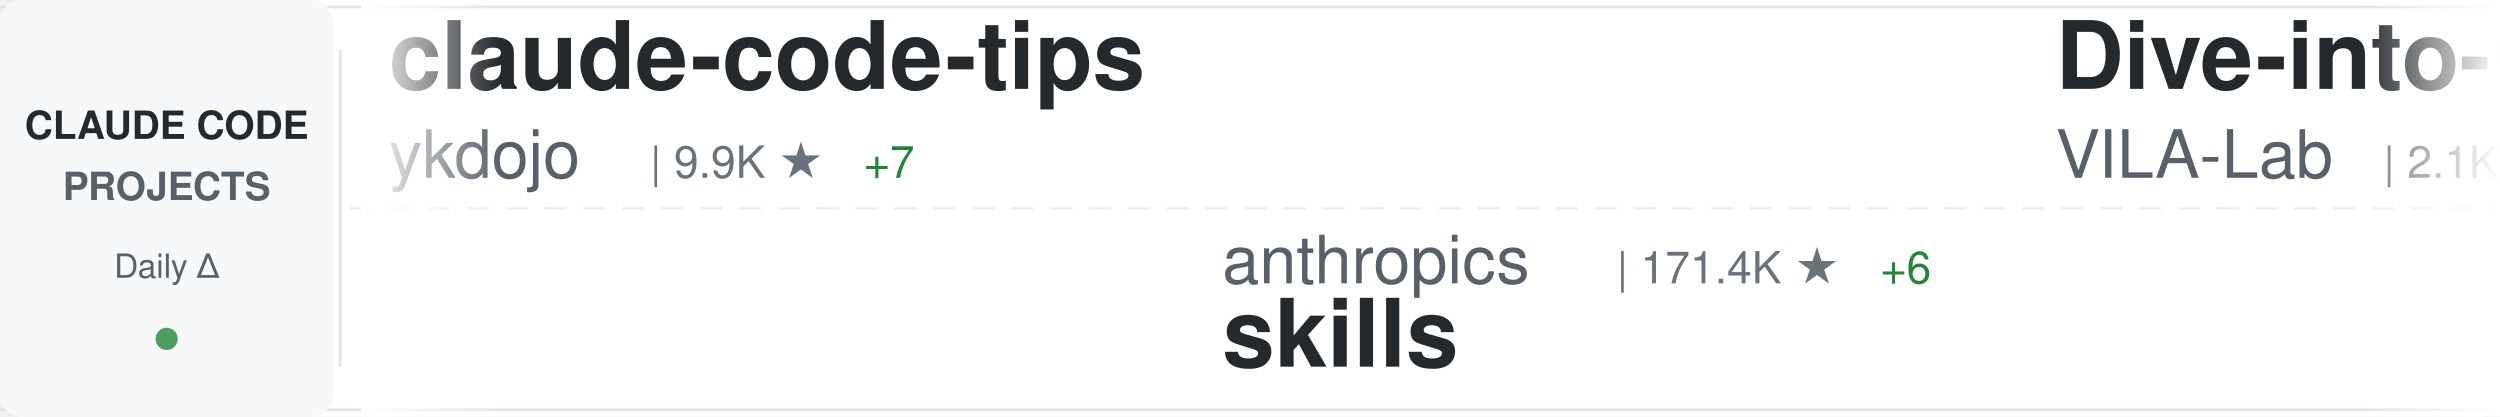
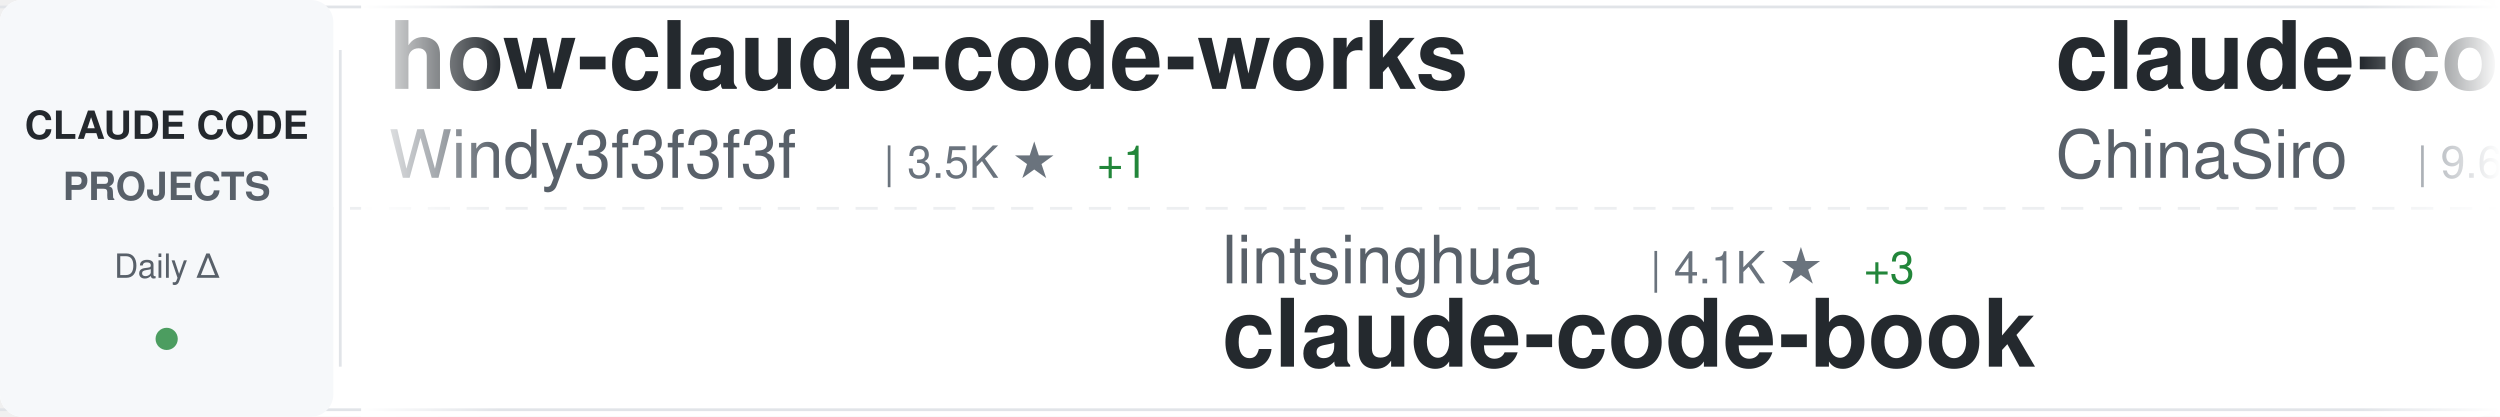
<svg xmlns="http://www.w3.org/2000/svg" width="900" height="150">
  <defs>
    <linearGradient id="awesomeLeftFade" x1="0%" y1="0%" x2="100%" y2="0%">
      <stop offset="0%" style="stop-color:#ffffff;stop-opacity:1" />
      <stop offset="100%" style="stop-color:#ffffff;stop-opacity:0" />
    </linearGradient>
    <linearGradient id="awesomeRightFade" x1="0%" y1="0%" x2="100%" y2="0%">
      <stop offset="0%" style="stop-color:#ffffff;stop-opacity:0" />
      <stop offset="100%" style="stop-color:#ffffff;stop-opacity:1" />
    </linearGradient>
  </defs>
  <rect width="900" height="150" fill="#ffffff" rx="8" />
  <rect x="0" y="2" width="900" height="1" fill="#e1e4e8" />
  <rect x="0" y="147" width="900" height="1" fill="#e1e4e8" />
  <line x1="0" y1="75" x2="900" y2="75" stroke="#e1e4e8" stroke-width="1" stroke-dasharray="8 6" opacity="0.6" />
  <rect x="0" y="0" width="120" height="150" fill="#f6f8fa" rx="8" />
  <text x="60" y="50" font-family="-apple-system, BlinkMacSystemFont, 'Segoe UI', Helvetica, Arial, sans-serif" font-size="14" font-weight="600" fill="#24292e" text-anchor="middle">CLAUDE CODE</text>
  <text x="60" y="72" font-family="-apple-system, BlinkMacSystemFont, 'Segoe UI', Helvetica, Arial, sans-serif" font-size="14" font-weight="600" fill="#586069" text-anchor="middle">PROJECTS</text>
  <text x="60" y="100" font-family="-apple-system, BlinkMacSystemFont, 'Segoe UI', Helvetica, Arial, sans-serif" font-size="12" font-weight="500" fill="#586069" text-anchor="middle">Daily Δ</text>
  <circle cx="60" cy="122" r="4" fill="#22863a" opacity="0.8" />
  <rect x="122" y="18" width="1" height="114" fill="#e1e4e8" />
  <clipPath id="awesomeTickerClip">
    <rect x="130" y="0" width="770" height="150" />
  </clipPath>
  <g clip-path="url(#awesomeTickerClip)">
    <g id="awesomeTickerItems">
      <animateTransform attributeName="transform" attributeType="XML" type="translate" from="0 0" to="-3000 0" dur="54s" repeatCount="indefinite" />
      <g transform="translate(0, 0)">
-         <text x="140" y="32" font-family="-apple-system, BlinkMacSystemFont, 'Segoe UI', Helvetica, Arial, sans-serif" font-size="34" font-weight="600" fill="#24292e">claude-code-tips</text>
-         <text x="140" y="64" font-family="-apple-system, BlinkMacSystemFont, 'Segoe UI', Helvetica, Arial, sans-serif" font-size="24" font-weight="400" fill="#586069">ykdojo</text>
-         <text x="234" y="64" font-family="-apple-system, BlinkMacSystemFont, 'Segoe UI', Helvetica, Arial, sans-serif" font-size="16" font-weight="500" fill="#6a737d">| 9.9K ★</text>
-         <text x="311" y="64" font-family="-apple-system, BlinkMacSystemFont, 'Segoe UI', Helvetica, Arial, sans-serif" font-size="16" font-weight="500" fill="#22863a"> +7</text>
+         <text x="140" y="32" font-family="-apple-system, BlinkMacSystemFont, 'Segoe UI', Helvetica, Arial, sans-serif" font-size="34" font-weight="600" fill="#24292e">how-claude-code-works</text>
+         <text x="140" y="64" font-family="-apple-system, BlinkMacSystemFont, 'Segoe UI', Helvetica, Arial, sans-serif" font-size="24" font-weight="400" fill="#586069">Windy3f3f3f3f</text>
+         <text x="318" y="64" font-family="-apple-system, BlinkMacSystemFont, 'Segoe UI', Helvetica, Arial, sans-serif" font-size="16" font-weight="500" fill="#6a737d">| 3.5K ★</text>
+         <text x="395" y="64" font-family="-apple-system, BlinkMacSystemFont, 'Segoe UI', Helvetica, Arial, sans-serif" font-size="16" font-weight="500" fill="#22863a"> +1</text>
      </g>
      <g transform="translate(300, 0)">
-         <text x="140" y="102" font-family="-apple-system, BlinkMacSystemFont, 'Segoe UI', Helvetica, Arial, sans-serif" font-size="24" font-weight="400" fill="#586069">anthropics</text>
-         <text x="282" y="102" font-family="-apple-system, BlinkMacSystemFont, 'Segoe UI', Helvetica, Arial, sans-serif" font-size="16" font-weight="500" fill="#6a737d">| 171.4K ★</text>
-         <text x="377" y="102" font-family="-apple-system, BlinkMacSystemFont, 'Segoe UI', Helvetica, Arial, sans-serif" font-size="16" font-weight="500" fill="#22863a"> +6</text>
-         <text x="140" y="132" font-family="-apple-system, BlinkMacSystemFont, 'Segoe UI', Helvetica, Arial, sans-serif" font-size="34" font-weight="600" fill="#24292e">skills</text>
+         <text x="140" y="102" font-family="-apple-system, BlinkMacSystemFont, 'Segoe UI', Helvetica, Arial, sans-serif" font-size="24" font-weight="400" fill="#586069">lintsinghua</text>
+         <text x="294" y="102" font-family="-apple-system, BlinkMacSystemFont, 'Segoe UI', Helvetica, Arial, sans-serif" font-size="16" font-weight="500" fill="#6a737d">| 4.1K ★</text>
+         <text x="371" y="102" font-family="-apple-system, BlinkMacSystemFont, 'Segoe UI', Helvetica, Arial, sans-serif" font-size="16" font-weight="500" fill="#22863a"> +3</text>
+         <text x="140" y="132" font-family="-apple-system, BlinkMacSystemFont, 'Segoe UI', Helvetica, Arial, sans-serif" font-size="34" font-weight="600" fill="#24292e">claude-code-book</text>
      </g>
      <g transform="translate(600, 0)">
-         <text x="140" y="32" font-family="-apple-system, BlinkMacSystemFont, 'Segoe UI', Helvetica, Arial, sans-serif" font-size="34" font-weight="600" fill="#24292e">Dive-into-Claude-Code</text>
-         <text x="140" y="64" font-family="-apple-system, BlinkMacSystemFont, 'Segoe UI', Helvetica, Arial, sans-serif" font-size="24" font-weight="400" fill="#586069">VILA-Lab</text>
-         <text x="258" y="64" font-family="-apple-system, BlinkMacSystemFont, 'Segoe UI', Helvetica, Arial, sans-serif" font-size="16" font-weight="500" fill="#6a737d">| 2.1K ★</text>
+         <text x="140" y="32" font-family="-apple-system, BlinkMacSystemFont, 'Segoe UI', Helvetica, Arial, sans-serif" font-size="34" font-weight="600" fill="#24292e">claude-code-sourcemap</text>
+         <text x="140" y="64" font-family="-apple-system, BlinkMacSystemFont, 'Segoe UI', Helvetica, Arial, sans-serif" font-size="24" font-weight="400" fill="#586069">ChinaSiro</text>
+         <text x="270" y="64" font-family="-apple-system, BlinkMacSystemFont, 'Segoe UI', Helvetica, Arial, sans-serif" font-size="16" font-weight="500" fill="#6a737d">| 9.6K ★</text>
+         <text x="347" y="64" font-family="-apple-system, BlinkMacSystemFont, 'Segoe UI', Helvetica, Arial, sans-serif" font-size="16" font-weight="500" fill="#22863a"> +1</text>
      </g>
      <g transform="translate(900, 0)">
-         <text x="140" y="102" font-family="-apple-system, BlinkMacSystemFont, 'Segoe UI', Helvetica, Arial, sans-serif" font-size="24" font-weight="400" fill="#586069">jqueryscript</text>
-         <text x="306" y="102" font-family="-apple-system, BlinkMacSystemFont, 'Segoe UI', Helvetica, Arial, sans-serif" font-size="16" font-weight="500" fill="#6a737d">| 504 ★</text>
-         <text x="140" y="132" font-family="-apple-system, BlinkMacSystemFont, 'Segoe UI', Helvetica, Arial, sans-serif" font-size="34" font-weight="600" fill="#24292e">awesome-claude-code</text>
+         <text x="140" y="102" font-family="-apple-system, BlinkMacSystemFont, 'Segoe UI', Helvetica, Arial, sans-serif" font-size="24" font-weight="400" fill="#586069">anthropics</text>
+         <text x="282" y="102" font-family="-apple-system, BlinkMacSystemFont, 'Segoe UI', Helvetica, Arial, sans-serif" font-size="16" font-weight="500" fill="#6a737d">| 956 ★</text>
+         <text x="140" y="132" font-family="-apple-system, BlinkMacSystemFont, 'Segoe UI', Helvetica, Arial, sans-serif" font-size="34" font-weight="600" fill="#24292e">claude-code-base-action</text>
      </g>
      <g transform="translate(1200, 0)">
-         <text x="140" y="32" font-family="-apple-system, BlinkMacSystemFont, 'Segoe UI', Helvetica, Arial, sans-serif" font-size="34" font-weight="600" fill="#24292e">claude-code-engineering</text>
-         <text x="140" y="64" font-family="-apple-system, BlinkMacSystemFont, 'Segoe UI', Helvetica, Arial, sans-serif" font-size="24" font-weight="400" fill="#586069">huangjia2019</text>
-         <text x="306" y="64" font-family="-apple-system, BlinkMacSystemFont, 'Segoe UI', Helvetica, Arial, sans-serif" font-size="16" font-weight="500" fill="#6a737d">| 1.1K ★</text>
+         <text x="140" y="32" font-family="-apple-system, BlinkMacSystemFont, 'Segoe UI', Helvetica, Arial, sans-serif" font-size="34" font-weight="600" fill="#24292e">claude-code-action</text>
+         <text x="140" y="64" font-family="-apple-system, BlinkMacSystemFont, 'Segoe UI', Helvetica, Arial, sans-serif" font-size="24" font-weight="400" fill="#586069">anthropics</text>
+         <text x="282" y="64" font-family="-apple-system, BlinkMacSystemFont, 'Segoe UI', Helvetica, Arial, sans-serif" font-size="16" font-weight="500" fill="#6a737d">| 8.7K ★</text>
+         <text x="359" y="64" font-family="-apple-system, BlinkMacSystemFont, 'Segoe UI', Helvetica, Arial, sans-serif" font-size="16" font-weight="500" fill="#22863a"> +1</text>
      </g>
      <g transform="translate(1500, 0)">
-         <text x="140" y="102" font-family="-apple-system, BlinkMacSystemFont, 'Segoe UI', Helvetica, Arial, sans-serif" font-size="24" font-weight="400" fill="#586069">777genius</text>
-         <text x="270" y="102" font-family="-apple-system, BlinkMacSystemFont, 'Segoe UI', Helvetica, Arial, sans-serif" font-size="16" font-weight="500" fill="#6a737d">| 927 ★</text>
-         <text x="140" y="132" font-family="-apple-system, BlinkMacSystemFont, 'Segoe UI', Helvetica, Arial, sans-serif" font-size="34" font-weight="600" fill="#24292e">claude-code-source-code</text>
+         <text x="140" y="102" font-family="-apple-system, BlinkMacSystemFont, 'Segoe UI', Helvetica, Arial, sans-serif" font-size="24" font-weight="400" fill="#586069">centminmod</text>
+         <text x="282" y="102" font-family="-apple-system, BlinkMacSystemFont, 'Segoe UI', Helvetica, Arial, sans-serif" font-size="16" font-weight="500" fill="#6a737d">| 2.6K ★</text>
+         <text x="359" y="102" font-family="-apple-system, BlinkMacSystemFont, 'Segoe UI', Helvetica, Arial, sans-serif" font-size="16" font-weight="500" fill="#22863a"> +2</text>
+         <text x="140" y="132" font-family="-apple-system, BlinkMacSystemFont, 'Segoe UI', Helvetica, Arial, sans-serif" font-size="34" font-weight="600" fill="#24292e">my-claude-code-setup</text>
      </g>
      <g transform="translate(1800, 0)">
-         <text x="140" y="32" font-family="-apple-system, BlinkMacSystemFont, 'Segoe UI', Helvetica, Arial, sans-serif" font-size="34" font-weight="600" fill="#24292e">claude-code-settings</text>
-         <text x="140" y="64" font-family="-apple-system, BlinkMacSystemFont, 'Segoe UI', Helvetica, Arial, sans-serif" font-size="24" font-weight="400" fill="#586069">feiskyer</text>
-         <text x="258" y="64" font-family="-apple-system, BlinkMacSystemFont, 'Segoe UI', Helvetica, Arial, sans-serif" font-size="16" font-weight="500" fill="#6a737d">| 1.6K ★</text>
+         <text x="140" y="32" font-family="-apple-system, BlinkMacSystemFont, 'Segoe UI', Helvetica, Arial, sans-serif" font-size="34" font-weight="600" fill="#24292e">claude-code-infrastructu...</text>
+         <text x="140" y="64" font-family="-apple-system, BlinkMacSystemFont, 'Segoe UI', Helvetica, Arial, sans-serif" font-size="24" font-weight="400" fill="#586069">diet103</text>
+         <text x="246" y="64" font-family="-apple-system, BlinkMacSystemFont, 'Segoe UI', Helvetica, Arial, sans-serif" font-size="16" font-weight="500" fill="#6a737d">| 10.0K ★</text>
      </g>
      <g transform="translate(2100, 0)">
-         <text x="140" y="102" font-family="-apple-system, BlinkMacSystemFont, 'Segoe UI', Helvetica, Arial, sans-serif" font-size="24" font-weight="400" fill="#586069">zstmfhy</text>
-         <text x="246" y="102" font-family="-apple-system, BlinkMacSystemFont, 'Segoe UI', Helvetica, Arial, sans-serif" font-size="16" font-weight="500" fill="#6a737d">| 190 ★</text>
-         <text x="140" y="132" font-family="-apple-system, BlinkMacSystemFont, 'Segoe UI', Helvetica, Arial, sans-serif" font-size="34" font-weight="600" fill="#24292e">Claude-code</text>
+         <text x="140" y="102" font-family="-apple-system, BlinkMacSystemFont, 'Segoe UI', Helvetica, Arial, sans-serif" font-size="24" font-weight="400" fill="#586069">multica-ai</text>
+         <text x="282" y="102" font-family="-apple-system, BlinkMacSystemFont, 'Segoe UI', Helvetica, Arial, sans-serif" font-size="16" font-weight="500" fill="#6a737d">| 206.7K ★</text>
+         <text x="377" y="102" font-family="-apple-system, BlinkMacSystemFont, 'Segoe UI', Helvetica, Arial, sans-serif" font-size="16" font-weight="500" fill="#22863a"> +137</text>
+         <text x="140" y="132" font-family="-apple-system, BlinkMacSystemFont, 'Segoe UI', Helvetica, Arial, sans-serif" font-size="34" font-weight="600" fill="#24292e">andrej-karpathy-skills</text>
      </g>
      <g transform="translate(2400, 0)">
-         <text x="140" y="32" font-family="-apple-system, BlinkMacSystemFont, 'Segoe UI', Helvetica, Arial, sans-serif" font-size="34" font-weight="600" fill="#24292e">claude-code-telegram</text>
-         <text x="140" y="64" font-family="-apple-system, BlinkMacSystemFont, 'Segoe UI', Helvetica, Arial, sans-serif" font-size="24" font-weight="400" fill="#586069">RichardAtCT</text>
-         <text x="294" y="64" font-family="-apple-system, BlinkMacSystemFont, 'Segoe UI', Helvetica, Arial, sans-serif" font-size="16" font-weight="500" fill="#6a737d">| 2.8K ★</text>
+         <text x="140" y="32" font-family="-apple-system, BlinkMacSystemFont, 'Segoe UI', Helvetica, Arial, sans-serif" font-size="34" font-weight="600" fill="#24292e">claude-code-source-code</text>
+         <text x="140" y="64" font-family="-apple-system, BlinkMacSystemFont, 'Segoe UI', Helvetica, Arial, sans-serif" font-size="24" font-weight="400" fill="#586069">777genius</text>
+         <text x="270" y="64" font-family="-apple-system, BlinkMacSystemFont, 'Segoe UI', Helvetica, Arial, sans-serif" font-size="16" font-weight="500" fill="#6a737d">| 927 ★</text>
      </g>
      <g transform="translate(2700, 0)">
-         <text x="140" y="102" font-family="-apple-system, BlinkMacSystemFont, 'Segoe UI', Helvetica, Arial, sans-serif" font-size="24" font-weight="400" fill="#586069">ChinaSiro</text>
-         <text x="270" y="102" font-family="-apple-system, BlinkMacSystemFont, 'Segoe UI', Helvetica, Arial, sans-serif" font-size="16" font-weight="500" fill="#6a737d">| 9.6K ★</text>
-         <text x="140" y="132" font-family="-apple-system, BlinkMacSystemFont, 'Segoe UI', Helvetica, Arial, sans-serif" font-size="34" font-weight="600" fill="#24292e">claude-code-sourcemap</text>
+         <text x="140" y="102" font-family="-apple-system, BlinkMacSystemFont, 'Segoe UI', Helvetica, Arial, sans-serif" font-size="24" font-weight="400" fill="#586069">ding113</text>
+         <text x="246" y="102" font-family="-apple-system, BlinkMacSystemFont, 'Segoe UI', Helvetica, Arial, sans-serif" font-size="16" font-weight="500" fill="#6a737d">| 3.3K ★</text>
+         <text x="140" y="132" font-family="-apple-system, BlinkMacSystemFont, 'Segoe UI', Helvetica, Arial, sans-serif" font-size="34" font-weight="600" fill="#24292e">claude-code-hub</text>
      </g>
      <g transform="translate(3000, 0)">
-         <text x="140" y="32" font-family="-apple-system, BlinkMacSystemFont, 'Segoe UI', Helvetica, Arial, sans-serif" font-size="34" font-weight="600" fill="#24292e">claude-code-tips</text>
-         <text x="140" y="64" font-family="-apple-system, BlinkMacSystemFont, 'Segoe UI', Helvetica, Arial, sans-serif" font-size="24" font-weight="400" fill="#586069">ykdojo</text>
-         <text x="234" y="64" font-family="-apple-system, BlinkMacSystemFont, 'Segoe UI', Helvetica, Arial, sans-serif" font-size="16" font-weight="500" fill="#6a737d">| 9.9K ★</text>
-         <text x="311" y="64" font-family="-apple-system, BlinkMacSystemFont, 'Segoe UI', Helvetica, Arial, sans-serif" font-size="16" font-weight="500" fill="#22863a"> +7</text>
+         <text x="140" y="32" font-family="-apple-system, BlinkMacSystemFont, 'Segoe UI', Helvetica, Arial, sans-serif" font-size="34" font-weight="600" fill="#24292e">how-claude-code-works</text>
+         <text x="140" y="64" font-family="-apple-system, BlinkMacSystemFont, 'Segoe UI', Helvetica, Arial, sans-serif" font-size="24" font-weight="400" fill="#586069">Windy3f3f3f3f</text>
+         <text x="318" y="64" font-family="-apple-system, BlinkMacSystemFont, 'Segoe UI', Helvetica, Arial, sans-serif" font-size="16" font-weight="500" fill="#6a737d">| 3.5K ★</text>
+         <text x="395" y="64" font-family="-apple-system, BlinkMacSystemFont, 'Segoe UI', Helvetica, Arial, sans-serif" font-size="16" font-weight="500" fill="#22863a"> +1</text>
      </g>
      <g transform="translate(3300, 0)">
-         <text x="140" y="102" font-family="-apple-system, BlinkMacSystemFont, 'Segoe UI', Helvetica, Arial, sans-serif" font-size="24" font-weight="400" fill="#586069">anthropics</text>
-         <text x="282" y="102" font-family="-apple-system, BlinkMacSystemFont, 'Segoe UI', Helvetica, Arial, sans-serif" font-size="16" font-weight="500" fill="#6a737d">| 171.4K ★</text>
-         <text x="377" y="102" font-family="-apple-system, BlinkMacSystemFont, 'Segoe UI', Helvetica, Arial, sans-serif" font-size="16" font-weight="500" fill="#22863a"> +6</text>
-         <text x="140" y="132" font-family="-apple-system, BlinkMacSystemFont, 'Segoe UI', Helvetica, Arial, sans-serif" font-size="34" font-weight="600" fill="#24292e">skills</text>
+         <text x="140" y="102" font-family="-apple-system, BlinkMacSystemFont, 'Segoe UI', Helvetica, Arial, sans-serif" font-size="24" font-weight="400" fill="#586069">lintsinghua</text>
+         <text x="294" y="102" font-family="-apple-system, BlinkMacSystemFont, 'Segoe UI', Helvetica, Arial, sans-serif" font-size="16" font-weight="500" fill="#6a737d">| 4.1K ★</text>
+         <text x="371" y="102" font-family="-apple-system, BlinkMacSystemFont, 'Segoe UI', Helvetica, Arial, sans-serif" font-size="16" font-weight="500" fill="#22863a"> +3</text>
+         <text x="140" y="132" font-family="-apple-system, BlinkMacSystemFont, 'Segoe UI', Helvetica, Arial, sans-serif" font-size="34" font-weight="600" fill="#24292e">claude-code-book</text>
      </g>
      <g transform="translate(3600, 0)">
-         <text x="140" y="32" font-family="-apple-system, BlinkMacSystemFont, 'Segoe UI', Helvetica, Arial, sans-serif" font-size="34" font-weight="600" fill="#24292e">Dive-into-Claude-Code</text>
-         <text x="140" y="64" font-family="-apple-system, BlinkMacSystemFont, 'Segoe UI', Helvetica, Arial, sans-serif" font-size="24" font-weight="400" fill="#586069">VILA-Lab</text>
-         <text x="258" y="64" font-family="-apple-system, BlinkMacSystemFont, 'Segoe UI', Helvetica, Arial, sans-serif" font-size="16" font-weight="500" fill="#6a737d">| 2.1K ★</text>
+         <text x="140" y="32" font-family="-apple-system, BlinkMacSystemFont, 'Segoe UI', Helvetica, Arial, sans-serif" font-size="34" font-weight="600" fill="#24292e">claude-code-sourcemap</text>
+         <text x="140" y="64" font-family="-apple-system, BlinkMacSystemFont, 'Segoe UI', Helvetica, Arial, sans-serif" font-size="24" font-weight="400" fill="#586069">ChinaSiro</text>
+         <text x="270" y="64" font-family="-apple-system, BlinkMacSystemFont, 'Segoe UI', Helvetica, Arial, sans-serif" font-size="16" font-weight="500" fill="#6a737d">| 9.6K ★</text>
+         <text x="347" y="64" font-family="-apple-system, BlinkMacSystemFont, 'Segoe UI', Helvetica, Arial, sans-serif" font-size="16" font-weight="500" fill="#22863a"> +1</text>
      </g>
      <g transform="translate(3900, 0)">
-         <text x="140" y="102" font-family="-apple-system, BlinkMacSystemFont, 'Segoe UI', Helvetica, Arial, sans-serif" font-size="24" font-weight="400" fill="#586069">jqueryscript</text>
-         <text x="306" y="102" font-family="-apple-system, BlinkMacSystemFont, 'Segoe UI', Helvetica, Arial, sans-serif" font-size="16" font-weight="500" fill="#6a737d">| 504 ★</text>
-         <text x="140" y="132" font-family="-apple-system, BlinkMacSystemFont, 'Segoe UI', Helvetica, Arial, sans-serif" font-size="34" font-weight="600" fill="#24292e">awesome-claude-code</text>
+         <text x="140" y="102" font-family="-apple-system, BlinkMacSystemFont, 'Segoe UI', Helvetica, Arial, sans-serif" font-size="24" font-weight="400" fill="#586069">anthropics</text>
+         <text x="282" y="102" font-family="-apple-system, BlinkMacSystemFont, 'Segoe UI', Helvetica, Arial, sans-serif" font-size="16" font-weight="500" fill="#6a737d">| 956 ★</text>
+         <text x="140" y="132" font-family="-apple-system, BlinkMacSystemFont, 'Segoe UI', Helvetica, Arial, sans-serif" font-size="34" font-weight="600" fill="#24292e">claude-code-base-action</text>
      </g>
    </g>
  </g>
  <rect x="130" y="0" width="50" height="150" fill="url(#awesomeLeftFade)" />
  <rect x="850" y="0" width="50" height="150" fill="url(#awesomeRightFade)" />
</svg>
